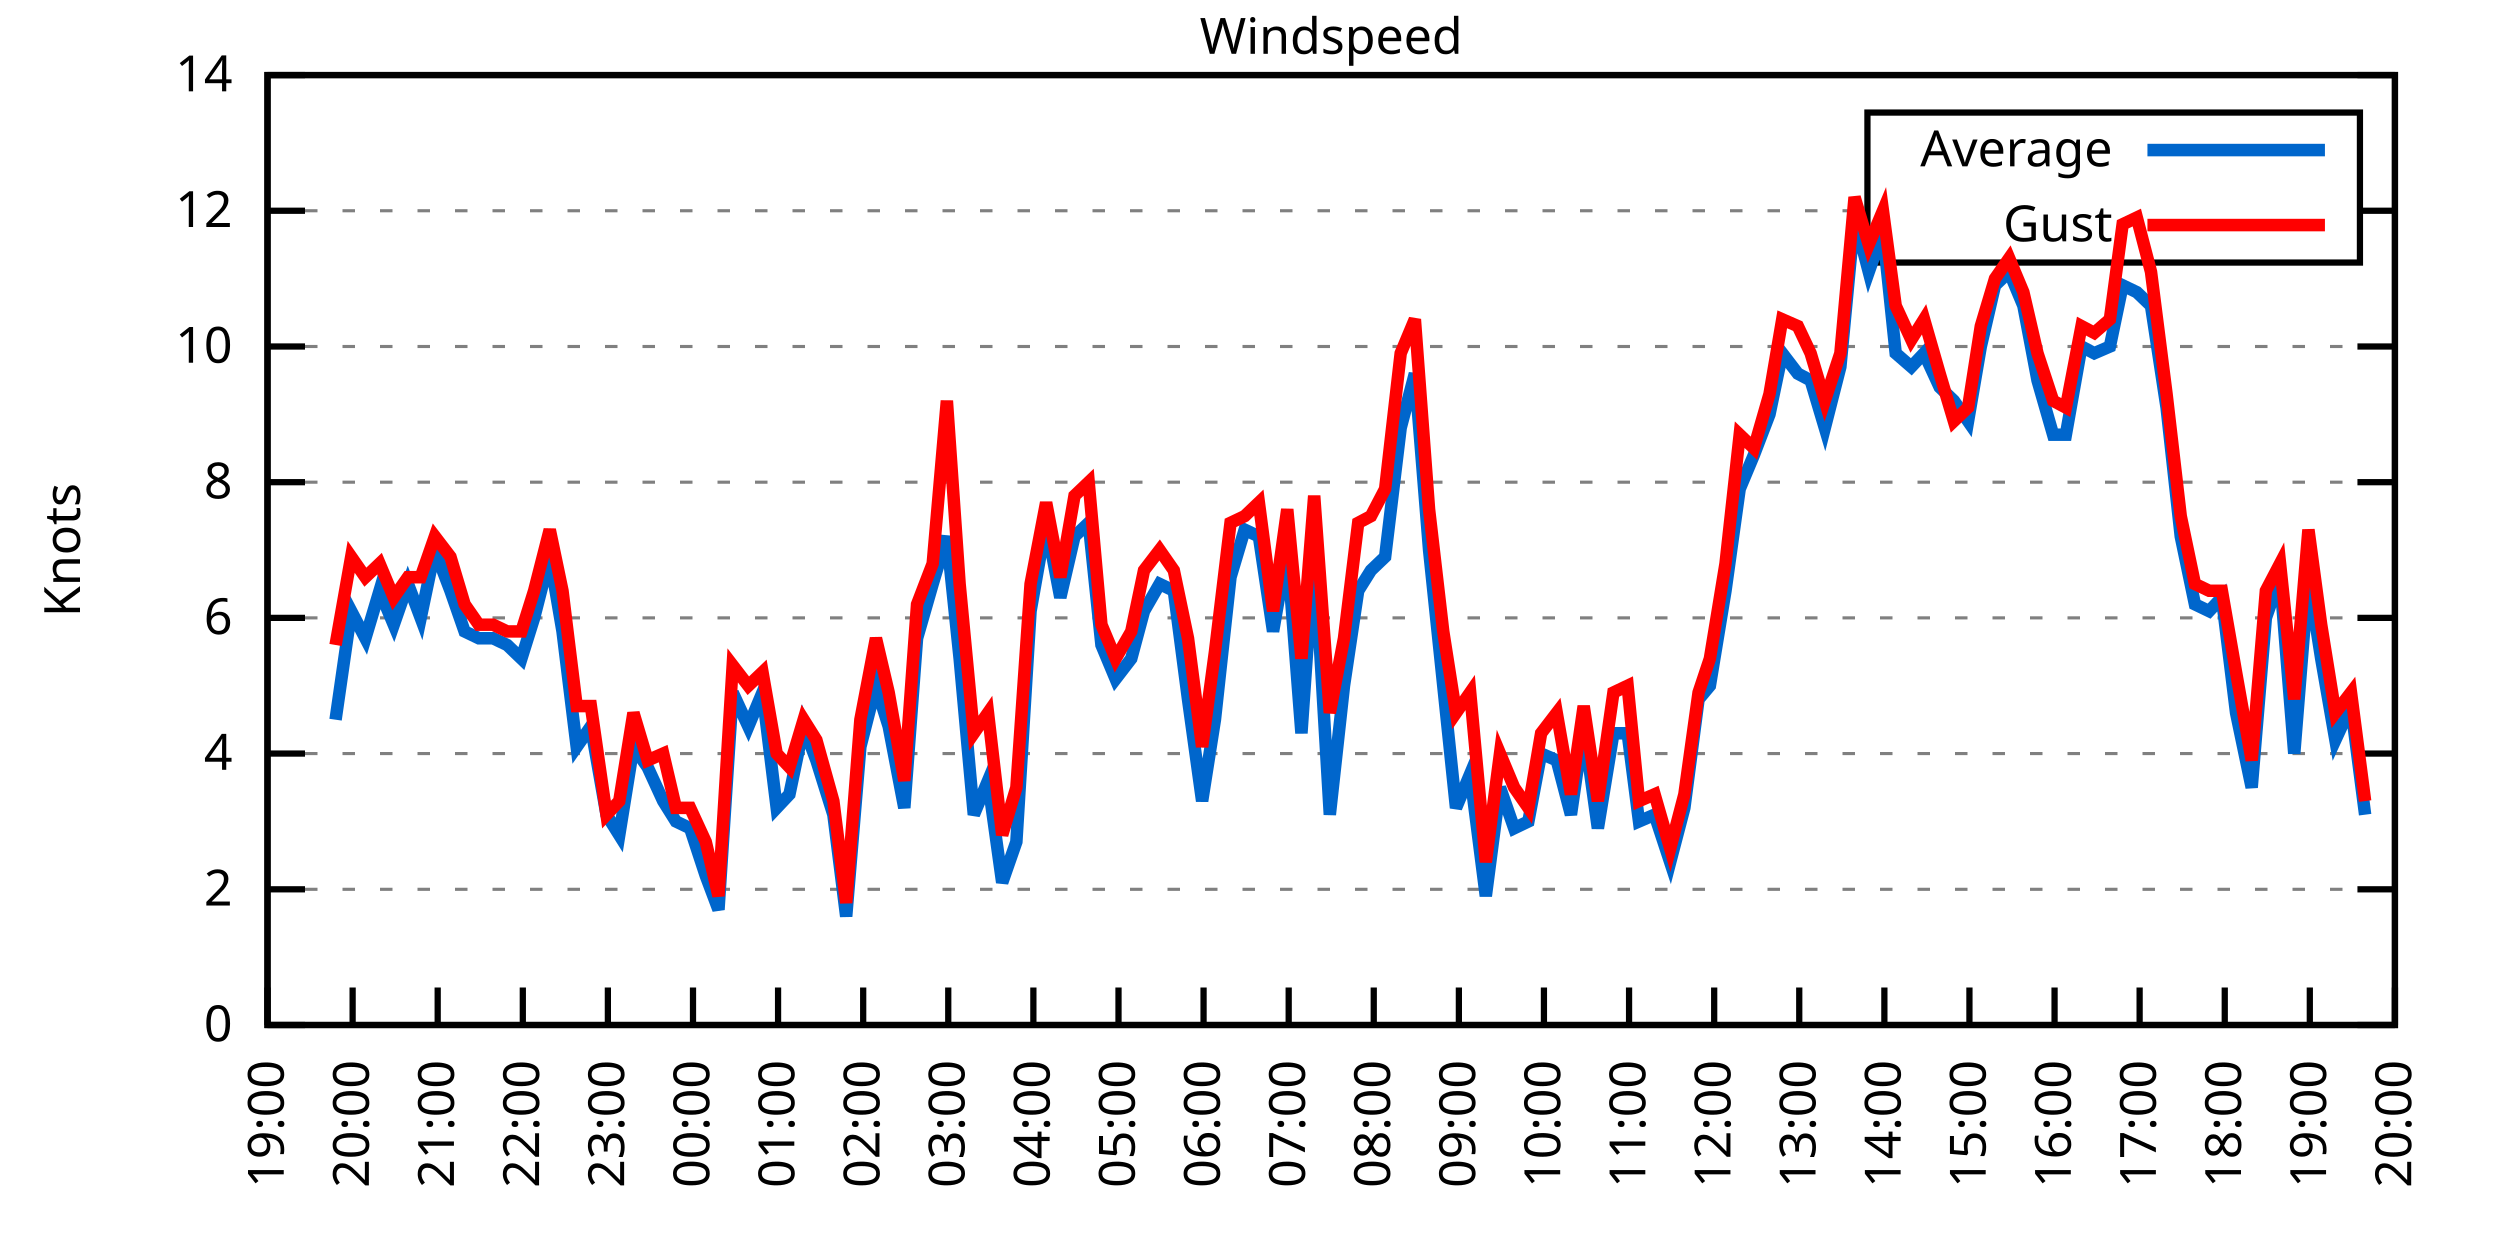
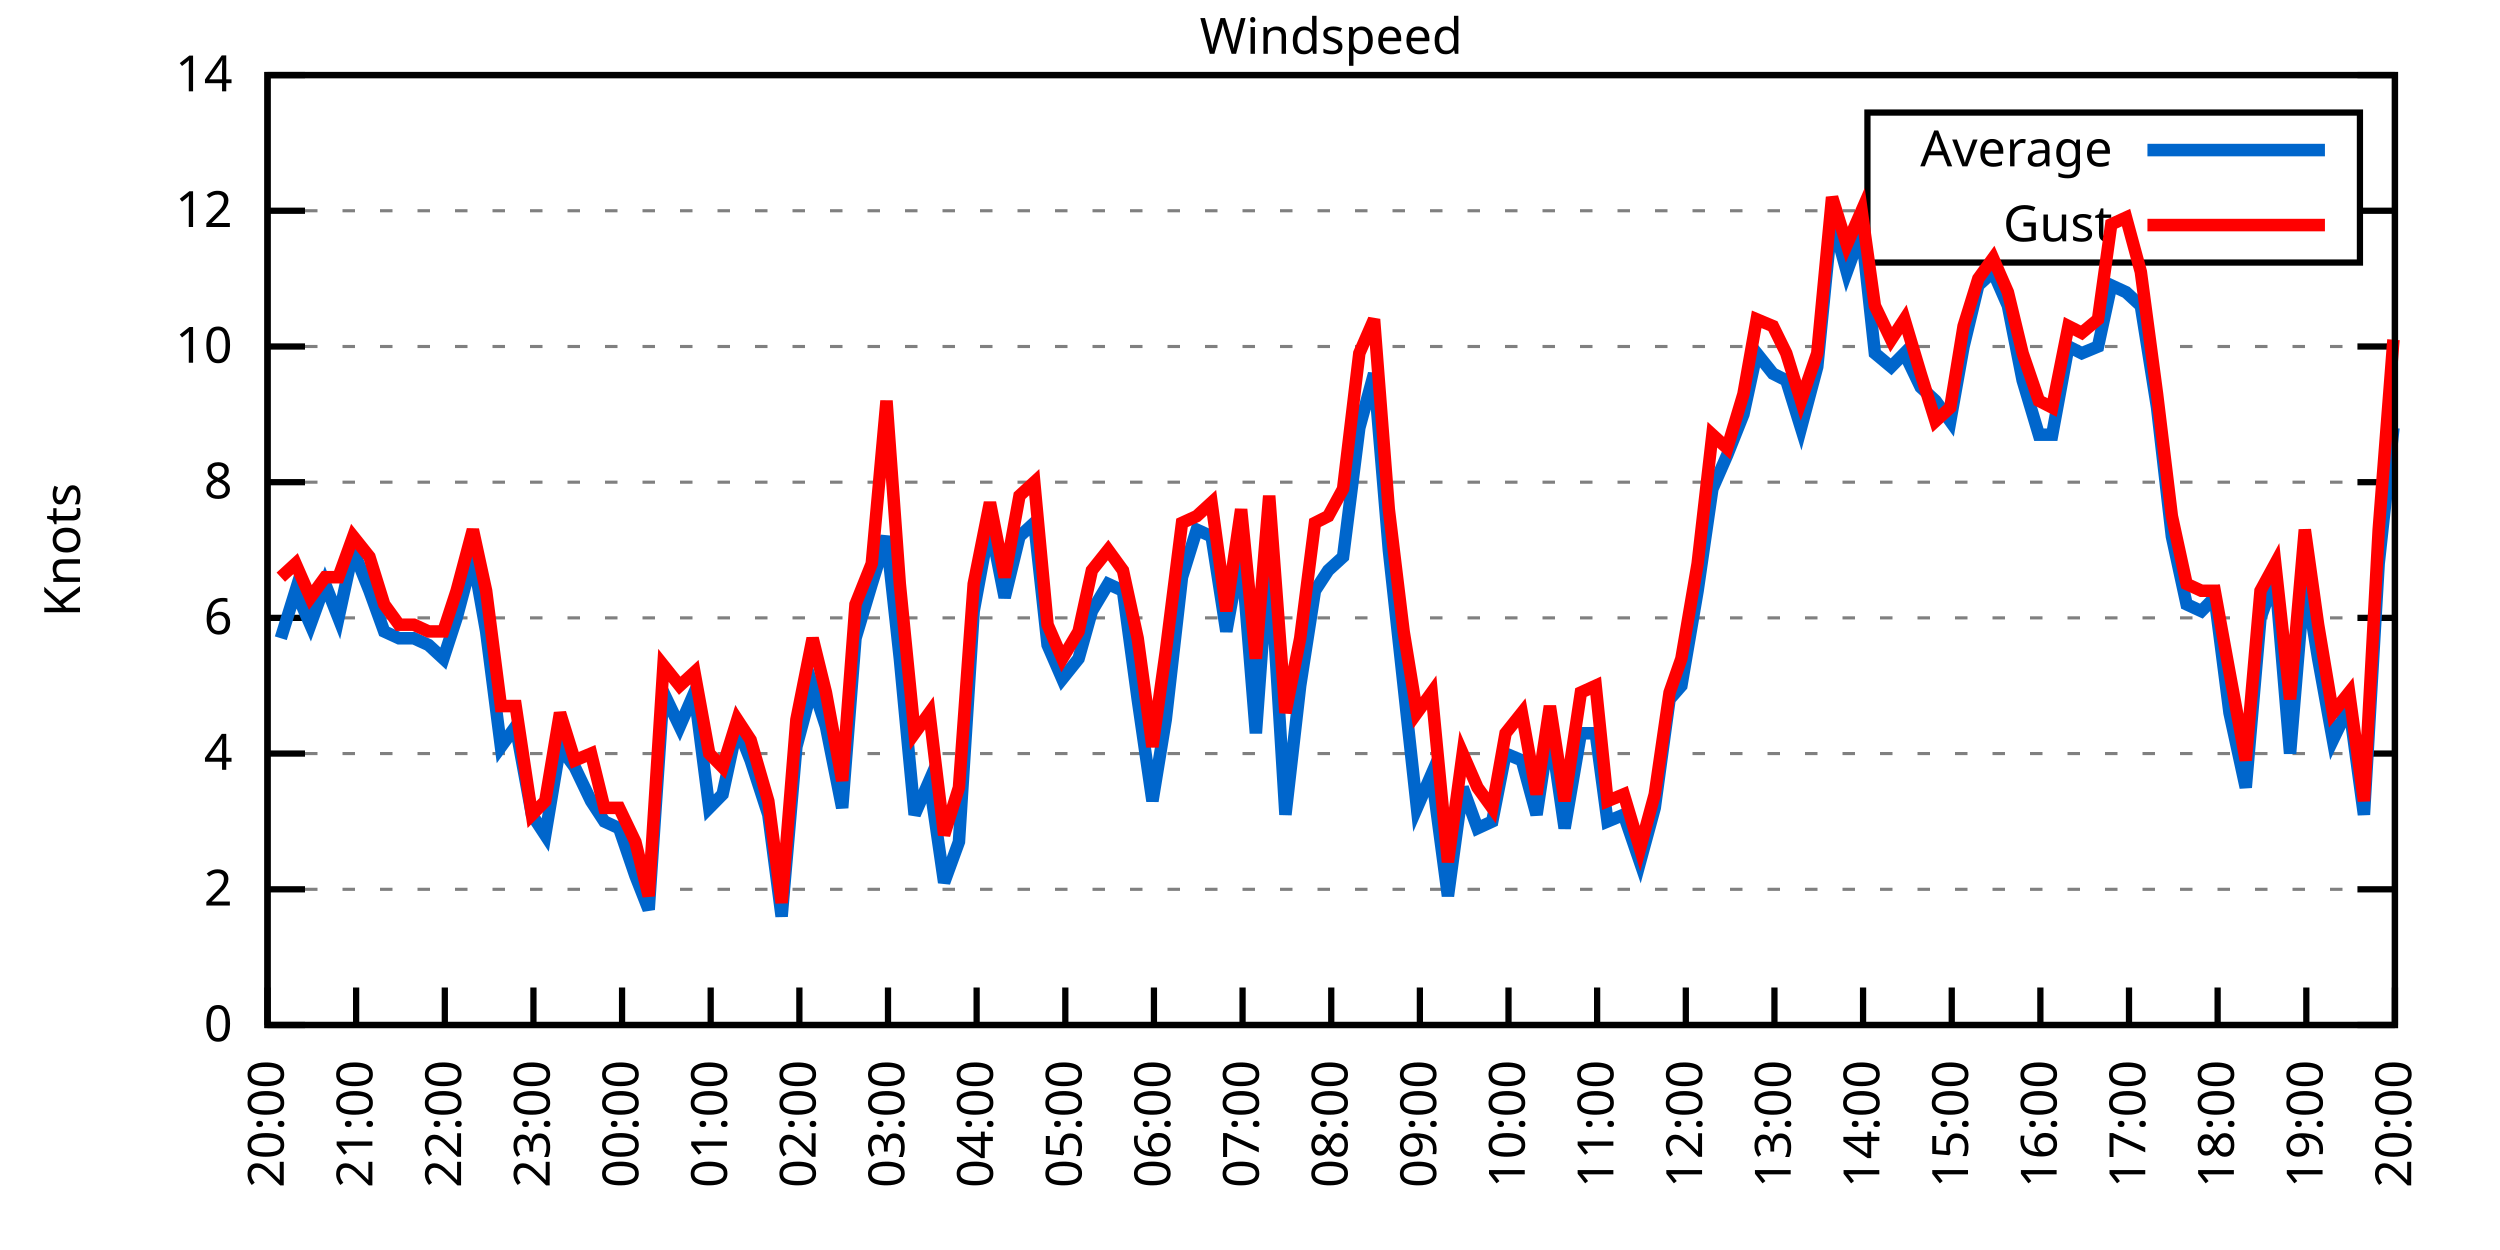
<svg xmlns="http://www.w3.org/2000/svg" xmlns:xlink="http://www.w3.org/1999/xlink" width="400" height="200" viewBox="0 0 400 200">
  <g id="gnuplot_canvas">
    <rect x="0" y="0" width="400" height="200" fill="none" />
    <defs>
      <circle id="gpDot" r="0.5" stroke-width="0.5" stroke="currentColor" />
      <path id="gpPt0" stroke-width="0.333" stroke="currentColor" d="M-1,0 h2 M0,-1 v2" />
      <path id="gpPt1" stroke-width="0.333" stroke="currentColor" d="M-1,-1 L1,1 M1,-1 L-1,1" />
      <path id="gpPt2" stroke-width="0.333" stroke="currentColor" d="M-1,0 L1,0 M0,-1 L0,1 M-1,-1 L1,1 M-1,1 L1,-1" />
      <rect id="gpPt3" stroke-width="0.333" stroke="currentColor" x="-1" y="-1" width="2" height="2" />
      <rect id="gpPt4" stroke-width="0.333" stroke="currentColor" fill="currentColor" x="-1" y="-1" width="2" height="2" />
      <circle id="gpPt5" stroke-width="0.333" stroke="currentColor" cx="0" cy="0" r="1" />
      <use xlink:href="#gpPt5" id="gpPt6" fill="currentColor" stroke="none" />
      <path id="gpPt7" stroke-width="0.333" stroke="currentColor" d="M0,-1.33 L-1.33,0.67 L1.33,0.67 z" />
      <use xlink:href="#gpPt7" id="gpPt8" fill="currentColor" stroke="none" />
      <use xlink:href="#gpPt7" id="gpPt9" stroke="currentColor" transform="rotate(180)" />
      <use xlink:href="#gpPt9" id="gpPt10" fill="currentColor" stroke="none" />
      <use xlink:href="#gpPt3" id="gpPt11" stroke="currentColor" transform="rotate(45)" />
      <use xlink:href="#gpPt11" id="gpPt12" fill="currentColor" stroke="none" />
      <path id="gpPt13" stroke-width="0.333" stroke="currentColor" d="M0,1.330 L1.265,0.411 L0.782,-1.067 L-0.782,-1.076 L-1.265,0.411 z" />
      <use xlink:href="#gpPt13" id="gpPt14" fill="currentColor" stroke="none" />
      <filter id="textbox" filterUnits="objectBoundingBox" x="0" y="0" height="1" width="1">
        <feFlood flood-color="white" flood-opacity="1" result="bgnd" />
        <feComposite in="SourceGraphic" in2="bgnd" operator="atop" />
      </filter>
      <filter id="greybox" filterUnits="objectBoundingBox" x="0" y="0" height="1" width="1">
        <feFlood flood-color="lightgrey" flood-opacity="1" result="grey" />
        <feComposite in="SourceGraphic" in2="grey" operator="atop" />
      </filter>
    </defs>
    <g fill="none" color="white" stroke="currentColor" stroke-width="1.00" stroke-linecap="butt" stroke-linejoin="miter">
</g>
    <g fill="none" color="black" stroke="currentColor" stroke-width="1.00" stroke-linecap="butt" stroke-linejoin="miter">
      <g stroke="none" shape-rendering="crispEdges">
        <polygon fill="rgb(255, 255, 255)" points="42.80,164.00 383.18,164.00 383.18,12.02 42.80,12.02 " />
      </g>
    </g>
    <g fill="none" color="black" stroke="currentColor" stroke-width="1.00" stroke-linecap="butt" stroke-linejoin="miter">
</g>
    <g fill="none" color="black" stroke="black" stroke-width="0.50" stroke-linecap="butt" stroke-linejoin="miter">
</g>
    <g fill="none" color="gray" stroke="currentColor" stroke-width="0.50" stroke-linecap="butt" stroke-linejoin="miter">
      <path stroke="gray" stroke-dasharray="2,4" class="gridline" d="M42.80,164.00 L383.19,164.00  " />
    </g>
    <g fill="none" color="gray" stroke="gray" stroke-width="1.00" stroke-linecap="butt" stroke-linejoin="miter">
</g>
    <g fill="none" color="black" stroke="currentColor" stroke-width="1.00" stroke-linecap="butt" stroke-linejoin="miter">
      <path stroke="black" d="M42.80,164.00 L48.80,164.00 M383.19,164.00 L377.19,164.00  " />
      <g transform="translate(37.20,166.60)" stroke="none" fill="black" font-family="Sans" font-size="8.00" text-anchor="end">
        <text>
          <tspan font-family="Sans"> 0</tspan>
        </text>
      </g>
    </g>
    <g fill="none" color="black" stroke="currentColor" stroke-width="1.00" stroke-linecap="butt" stroke-linejoin="miter">
</g>
    <g fill="none" color="black" stroke="black" stroke-width="0.50" stroke-linecap="butt" stroke-linejoin="miter">
</g>
    <g fill="none" color="gray" stroke="currentColor" stroke-width="0.50" stroke-linecap="butt" stroke-linejoin="miter">
      <path stroke="gray" stroke-dasharray="2,4" class="gridline" d="M42.80,142.29 L383.19,142.29  " />
    </g>
    <g fill="none" color="gray" stroke="gray" stroke-width="1.00" stroke-linecap="butt" stroke-linejoin="miter">
</g>
    <g fill="none" color="black" stroke="currentColor" stroke-width="1.00" stroke-linecap="butt" stroke-linejoin="miter">
      <path stroke="black" d="M42.80,142.29 L48.80,142.29 M383.19,142.29 L377.19,142.29  " />
      <g transform="translate(37.20,144.89)" stroke="none" fill="black" font-family="Sans" font-size="8.00" text-anchor="end">
        <text>
          <tspan font-family="Sans"> 2</tspan>
        </text>
      </g>
    </g>
    <g fill="none" color="black" stroke="currentColor" stroke-width="1.00" stroke-linecap="butt" stroke-linejoin="miter">
</g>
    <g fill="none" color="black" stroke="black" stroke-width="0.50" stroke-linecap="butt" stroke-linejoin="miter">
</g>
    <g fill="none" color="gray" stroke="currentColor" stroke-width="0.50" stroke-linecap="butt" stroke-linejoin="miter">
      <path stroke="gray" stroke-dasharray="2,4" class="gridline" d="M42.80,120.57 L383.19,120.57  " />
    </g>
    <g fill="none" color="gray" stroke="gray" stroke-width="1.00" stroke-linecap="butt" stroke-linejoin="miter">
</g>
    <g fill="none" color="black" stroke="currentColor" stroke-width="1.00" stroke-linecap="butt" stroke-linejoin="miter">
      <path stroke="black" d="M42.80,120.57 L48.80,120.57 M383.19,120.57 L377.19,120.57  " />
      <g transform="translate(37.20,123.17)" stroke="none" fill="black" font-family="Sans" font-size="8.00" text-anchor="end">
        <text>
          <tspan font-family="Sans"> 4</tspan>
        </text>
      </g>
    </g>
    <g fill="none" color="black" stroke="currentColor" stroke-width="1.00" stroke-linecap="butt" stroke-linejoin="miter">
</g>
    <g fill="none" color="black" stroke="black" stroke-width="0.50" stroke-linecap="butt" stroke-linejoin="miter">
</g>
    <g fill="none" color="gray" stroke="currentColor" stroke-width="0.50" stroke-linecap="butt" stroke-linejoin="miter">
      <path stroke="gray" stroke-dasharray="2,4" class="gridline" d="M42.80,98.86 L383.19,98.86  " />
    </g>
    <g fill="none" color="gray" stroke="gray" stroke-width="1.00" stroke-linecap="butt" stroke-linejoin="miter">
</g>
    <g fill="none" color="black" stroke="currentColor" stroke-width="1.00" stroke-linecap="butt" stroke-linejoin="miter">
      <path stroke="black" d="M42.80,98.86 L48.80,98.86 M383.19,98.86 L377.19,98.86  " />
      <g transform="translate(37.20,101.46)" stroke="none" fill="black" font-family="Sans" font-size="8.00" text-anchor="end">
        <text>
          <tspan font-family="Sans"> 6</tspan>
        </text>
      </g>
    </g>
    <g fill="none" color="black" stroke="currentColor" stroke-width="1.00" stroke-linecap="butt" stroke-linejoin="miter">
</g>
    <g fill="none" color="black" stroke="black" stroke-width="0.50" stroke-linecap="butt" stroke-linejoin="miter">
</g>
    <g fill="none" color="gray" stroke="currentColor" stroke-width="0.50" stroke-linecap="butt" stroke-linejoin="miter">
      <path stroke="gray" stroke-dasharray="2,4" class="gridline" d="M42.80,77.15 L383.19,77.15  " />
    </g>
    <g fill="none" color="gray" stroke="gray" stroke-width="1.00" stroke-linecap="butt" stroke-linejoin="miter">
</g>
    <g fill="none" color="black" stroke="currentColor" stroke-width="1.00" stroke-linecap="butt" stroke-linejoin="miter">
      <path stroke="black" d="M42.80,77.15 L48.80,77.15 M383.19,77.15 L377.19,77.15  " />
      <g transform="translate(37.20,79.75)" stroke="none" fill="black" font-family="Sans" font-size="8.00" text-anchor="end">
        <text>
          <tspan font-family="Sans"> 8</tspan>
        </text>
      </g>
    </g>
    <g fill="none" color="black" stroke="currentColor" stroke-width="1.00" stroke-linecap="butt" stroke-linejoin="miter">
</g>
    <g fill="none" color="black" stroke="black" stroke-width="0.50" stroke-linecap="butt" stroke-linejoin="miter">
</g>
    <g fill="none" color="gray" stroke="currentColor" stroke-width="0.50" stroke-linecap="butt" stroke-linejoin="miter">
      <path stroke="gray" stroke-dasharray="2,4" class="gridline" d="M42.80,55.44 L383.19,55.44  " />
    </g>
    <g fill="none" color="gray" stroke="gray" stroke-width="1.00" stroke-linecap="butt" stroke-linejoin="miter">
</g>
    <g fill="none" color="black" stroke="currentColor" stroke-width="1.00" stroke-linecap="butt" stroke-linejoin="miter">
      <path stroke="black" d="M42.80,55.44 L48.80,55.44 M383.19,55.44 L377.19,55.44  " />
      <g transform="translate(37.20,58.04)" stroke="none" fill="black" font-family="Sans" font-size="8.00" text-anchor="end">
        <text>
          <tspan font-family="Sans"> 10</tspan>
        </text>
      </g>
    </g>
    <g fill="none" color="black" stroke="currentColor" stroke-width="1.00" stroke-linecap="butt" stroke-linejoin="miter">
</g>
    <g fill="none" color="black" stroke="black" stroke-width="0.50" stroke-linecap="butt" stroke-linejoin="miter">
</g>
    <g fill="none" color="gray" stroke="currentColor" stroke-width="0.50" stroke-linecap="butt" stroke-linejoin="miter">
      <path stroke="gray" stroke-dasharray="2,4" class="gridline" d="M42.80,33.72 L298.79,33.72 M377.59,33.72 L383.19,33.72  " />
    </g>
    <g fill="none" color="gray" stroke="gray" stroke-width="1.00" stroke-linecap="butt" stroke-linejoin="miter">
</g>
    <g fill="none" color="black" stroke="currentColor" stroke-width="1.00" stroke-linecap="butt" stroke-linejoin="miter">
      <path stroke="black" d="M42.80,33.72 L48.80,33.72 M383.19,33.72 L377.19,33.72  " />
      <g transform="translate(37.20,36.32)" stroke="none" fill="black" font-family="Sans" font-size="8.00" text-anchor="end">
        <text>
          <tspan font-family="Sans"> 12</tspan>
        </text>
      </g>
    </g>
    <g fill="none" color="black" stroke="currentColor" stroke-width="1.00" stroke-linecap="butt" stroke-linejoin="miter">
</g>
    <g fill="none" color="black" stroke="black" stroke-width="0.50" stroke-linecap="butt" stroke-linejoin="miter">
</g>
    <g fill="none" color="gray" stroke="currentColor" stroke-width="0.50" stroke-linecap="butt" stroke-linejoin="miter">
      <path stroke="gray" stroke-dasharray="2,4" class="gridline" d="M42.80,12.01 L383.19,12.01  " />
    </g>
    <g fill="none" color="gray" stroke="gray" stroke-width="1.00" stroke-linecap="butt" stroke-linejoin="miter">
</g>
    <g fill="none" color="black" stroke="currentColor" stroke-width="1.00" stroke-linecap="butt" stroke-linejoin="miter">
      <path stroke="black" d="M42.80,12.01 L48.80,12.01 M383.19,12.01 L377.19,12.01  " />
      <g transform="translate(37.20,14.61)" stroke="none" fill="black" font-family="Sans" font-size="8.00" text-anchor="end">
        <text>
          <tspan font-family="Sans"> 14</tspan>
        </text>
      </g>
    </g>
    <g fill="none" color="black" stroke="currentColor" stroke-width="1.00" stroke-linecap="butt" stroke-linejoin="miter">
      <path stroke="black" d="M42.80,164.00 L42.80,158.00  " />
      <g transform="translate(45.40,169.60) rotate(270.00)" stroke="none" fill="black" font-family="Sans" font-size="8.00" text-anchor="end">
        <text>
-           <tspan font-family="Sans">19:00</tspan>
-         </text>
-       </g>
-     </g>
-     <g fill="none" color="black" stroke="currentColor" stroke-width="1.00" stroke-linecap="butt" stroke-linejoin="miter">
-       <path stroke="black" d="M56.42,164.00 L56.42,158.00  " />
-       <g transform="translate(59.02,169.60) rotate(270.00)" stroke="none" fill="black" font-family="Sans" font-size="8.00" text-anchor="end">
-         <text>
          <tspan font-family="Sans">20:00</tspan>
        </text>
      </g>
    </g>
    <g fill="none" color="black" stroke="currentColor" stroke-width="1.00" stroke-linecap="butt" stroke-linejoin="miter">
-       <path stroke="black" d="M70.03,164.00 L70.03,158.00  " />
-       <g transform="translate(72.63,169.60) rotate(270.00)" stroke="none" fill="black" font-family="Sans" font-size="8.00" text-anchor="end">
+       <path stroke="black" d="M56.98,164.00 L56.98,158.00  " />
+       <g transform="translate(59.58,169.60) rotate(270.00)" stroke="none" fill="black" font-family="Sans" font-size="8.00" text-anchor="end">
        <text>
          <tspan font-family="Sans">21:00</tspan>
        </text>
      </g>
    </g>
    <g fill="none" color="black" stroke="currentColor" stroke-width="1.00" stroke-linecap="butt" stroke-linejoin="miter">
-       <path stroke="black" d="M83.65,164.00 L83.65,158.00  " />
-       <g transform="translate(86.25,169.60) rotate(270.00)" stroke="none" fill="black" font-family="Sans" font-size="8.00" text-anchor="end">
+       <path stroke="black" d="M71.17,164.00 L71.17,158.00  " />
+       <g transform="translate(73.77,169.60) rotate(270.00)" stroke="none" fill="black" font-family="Sans" font-size="8.00" text-anchor="end">
        <text>
          <tspan font-family="Sans">22:00</tspan>
        </text>
      </g>
    </g>
    <g fill="none" color="black" stroke="currentColor" stroke-width="1.00" stroke-linecap="butt" stroke-linejoin="miter">
-       <path stroke="black" d="M97.26,164.00 L97.26,158.00  " />
-       <g transform="translate(99.86,169.60) rotate(270.00)" stroke="none" fill="black" font-family="Sans" font-size="8.00" text-anchor="end">
+       <path stroke="black" d="M85.35,164.00 L85.35,158.00  " />
+       <g transform="translate(87.95,169.60) rotate(270.00)" stroke="none" fill="black" font-family="Sans" font-size="8.00" text-anchor="end">
        <text>
          <tspan font-family="Sans">23:00</tspan>
        </text>
      </g>
    </g>
    <g fill="none" color="black" stroke="currentColor" stroke-width="1.00" stroke-linecap="butt" stroke-linejoin="miter">
-       <path stroke="black" d="M110.88,164.00 L110.88,158.00  " />
-       <g transform="translate(113.48,169.60) rotate(270.00)" stroke="none" fill="black" font-family="Sans" font-size="8.00" text-anchor="end">
+       <path stroke="black" d="M99.53,164.00 L99.53,158.00  " />
+       <g transform="translate(102.13,169.60) rotate(270.00)" stroke="none" fill="black" font-family="Sans" font-size="8.00" text-anchor="end">
        <text>
          <tspan font-family="Sans">00:00</tspan>
        </text>
      </g>
    </g>
    <g fill="none" color="black" stroke="currentColor" stroke-width="1.00" stroke-linecap="butt" stroke-linejoin="miter">
-       <path stroke="black" d="M124.49,164.00 L124.49,158.00  " />
-       <g transform="translate(127.09,169.60) rotate(270.00)" stroke="none" fill="black" font-family="Sans" font-size="8.00" text-anchor="end">
+       <path stroke="black" d="M113.71,164.00 L113.71,158.00  " />
+       <g transform="translate(116.31,169.60) rotate(270.00)" stroke="none" fill="black" font-family="Sans" font-size="8.00" text-anchor="end">
        <text>
          <tspan font-family="Sans">01:00</tspan>
        </text>
      </g>
    </g>
    <g fill="none" color="black" stroke="currentColor" stroke-width="1.00" stroke-linecap="butt" stroke-linejoin="miter">
-       <path stroke="black" d="M138.11,164.00 L138.11,158.00  " />
-       <g transform="translate(140.71,169.60) rotate(270.00)" stroke="none" fill="black" font-family="Sans" font-size="8.00" text-anchor="end">
+       <path stroke="black" d="M127.90,164.00 L127.90,158.00  " />
+       <g transform="translate(130.50,169.60) rotate(270.00)" stroke="none" fill="black" font-family="Sans" font-size="8.00" text-anchor="end">
        <text>
          <tspan font-family="Sans">02:00</tspan>
        </text>
      </g>
    </g>
    <g fill="none" color="black" stroke="currentColor" stroke-width="1.00" stroke-linecap="butt" stroke-linejoin="miter">
-       <path stroke="black" d="M151.72,164.00 L151.72,158.00  " />
-       <g transform="translate(154.32,169.60) rotate(270.00)" stroke="none" fill="black" font-family="Sans" font-size="8.00" text-anchor="end">
+       <path stroke="black" d="M142.08,164.00 L142.08,158.00  " />
+       <g transform="translate(144.68,169.60) rotate(270.00)" stroke="none" fill="black" font-family="Sans" font-size="8.00" text-anchor="end">
        <text>
          <tspan font-family="Sans">03:00</tspan>
        </text>
      </g>
    </g>
    <g fill="none" color="black" stroke="currentColor" stroke-width="1.00" stroke-linecap="butt" stroke-linejoin="miter">
-       <path stroke="black" d="M165.34,164.00 L165.34,158.00  " />
-       <g transform="translate(167.94,169.60) rotate(270.00)" stroke="none" fill="black" font-family="Sans" font-size="8.00" text-anchor="end">
+       <path stroke="black" d="M156.26,164.00 L156.26,158.00  " />
+       <g transform="translate(158.86,169.60) rotate(270.00)" stroke="none" fill="black" font-family="Sans" font-size="8.00" text-anchor="end">
        <text>
          <tspan font-family="Sans">04:00</tspan>
        </text>
      </g>
    </g>
    <g fill="none" color="black" stroke="currentColor" stroke-width="1.00" stroke-linecap="butt" stroke-linejoin="miter">
-       <path stroke="black" d="M178.96,164.00 L178.96,158.00  " />
-       <g transform="translate(181.56,169.60) rotate(270.00)" stroke="none" fill="black" font-family="Sans" font-size="8.00" text-anchor="end">
+       <path stroke="black" d="M170.45,164.00 L170.45,158.00  " />
+       <g transform="translate(173.05,169.60) rotate(270.00)" stroke="none" fill="black" font-family="Sans" font-size="8.00" text-anchor="end">
        <text>
          <tspan font-family="Sans">05:00</tspan>
        </text>
      </g>
    </g>
    <g fill="none" color="black" stroke="currentColor" stroke-width="1.00" stroke-linecap="butt" stroke-linejoin="miter">
-       <path stroke="black" d="M192.57,164.00 L192.57,158.00  " />
-       <g transform="translate(195.17,169.60) rotate(270.00)" stroke="none" fill="black" font-family="Sans" font-size="8.00" text-anchor="end">
+       <path stroke="black" d="M184.63,164.00 L184.63,158.00  " />
+       <g transform="translate(187.23,169.60) rotate(270.00)" stroke="none" fill="black" font-family="Sans" font-size="8.00" text-anchor="end">
        <text>
          <tspan font-family="Sans">06:00</tspan>
        </text>
      </g>
    </g>
    <g fill="none" color="black" stroke="currentColor" stroke-width="1.00" stroke-linecap="butt" stroke-linejoin="miter">
-       <path stroke="black" d="M206.19,164.00 L206.19,158.00  " />
-       <g transform="translate(208.79,169.60) rotate(270.00)" stroke="none" fill="black" font-family="Sans" font-size="8.00" text-anchor="end">
+       <path stroke="black" d="M198.81,164.00 L198.81,158.00  " />
+       <g transform="translate(201.41,169.60) rotate(270.00)" stroke="none" fill="black" font-family="Sans" font-size="8.00" text-anchor="end">
        <text>
          <tspan font-family="Sans">07:00</tspan>
        </text>
      </g>
    </g>
    <g fill="none" color="black" stroke="currentColor" stroke-width="1.00" stroke-linecap="butt" stroke-linejoin="miter">
-       <path stroke="black" d="M219.80,164.00 L219.80,158.00  " />
-       <g transform="translate(222.40,169.60) rotate(270.00)" stroke="none" fill="black" font-family="Sans" font-size="8.00" text-anchor="end">
+       <path stroke="black" d="M213.00,164.00 L213.00,158.00  " />
+       <g transform="translate(215.60,169.60) rotate(270.00)" stroke="none" fill="black" font-family="Sans" font-size="8.00" text-anchor="end">
        <text>
          <tspan font-family="Sans">08:00</tspan>
        </text>
      </g>
    </g>
    <g fill="none" color="black" stroke="currentColor" stroke-width="1.00" stroke-linecap="butt" stroke-linejoin="miter">
-       <path stroke="black" d="M233.42,164.00 L233.42,158.00  " />
-       <g transform="translate(236.02,169.60) rotate(270.00)" stroke="none" fill="black" font-family="Sans" font-size="8.00" text-anchor="end">
+       <path stroke="black" d="M227.18,164.00 L227.18,158.00  " />
+       <g transform="translate(229.78,169.60) rotate(270.00)" stroke="none" fill="black" font-family="Sans" font-size="8.00" text-anchor="end">
        <text>
          <tspan font-family="Sans">09:00</tspan>
        </text>
      </g>
    </g>
    <g fill="none" color="black" stroke="currentColor" stroke-width="1.00" stroke-linecap="butt" stroke-linejoin="miter">
-       <path stroke="black" d="M247.03,164.00 L247.03,158.00  " />
-       <g transform="translate(249.63,169.60) rotate(270.00)" stroke="none" fill="black" font-family="Sans" font-size="8.00" text-anchor="end">
+       <path stroke="black" d="M241.36,164.00 L241.36,158.00  " />
+       <g transform="translate(243.96,169.60) rotate(270.00)" stroke="none" fill="black" font-family="Sans" font-size="8.00" text-anchor="end">
        <text>
          <tspan font-family="Sans">10:00</tspan>
        </text>
      </g>
    </g>
    <g fill="none" color="black" stroke="currentColor" stroke-width="1.00" stroke-linecap="butt" stroke-linejoin="miter">
-       <path stroke="black" d="M260.65,164.00 L260.65,158.00  " />
-       <g transform="translate(263.25,169.60) rotate(270.00)" stroke="none" fill="black" font-family="Sans" font-size="8.00" text-anchor="end">
+       <path stroke="black" d="M255.54,164.00 L255.54,158.00  " />
+       <g transform="translate(258.14,169.60) rotate(270.00)" stroke="none" fill="black" font-family="Sans" font-size="8.00" text-anchor="end">
        <text>
          <tspan font-family="Sans">11:00</tspan>
        </text>
      </g>
    </g>
    <g fill="none" color="black" stroke="currentColor" stroke-width="1.00" stroke-linecap="butt" stroke-linejoin="miter">
-       <path stroke="black" d="M274.27,164.00 L274.27,158.00  " />
-       <g transform="translate(276.87,169.60) rotate(270.00)" stroke="none" fill="black" font-family="Sans" font-size="8.00" text-anchor="end">
+       <path stroke="black" d="M269.73,164.00 L269.73,158.00  " />
+       <g transform="translate(272.33,169.60) rotate(270.00)" stroke="none" fill="black" font-family="Sans" font-size="8.00" text-anchor="end">
        <text>
          <tspan font-family="Sans">12:00</tspan>
        </text>
      </g>
    </g>
    <g fill="none" color="black" stroke="currentColor" stroke-width="1.00" stroke-linecap="butt" stroke-linejoin="miter">
-       <path stroke="black" d="M287.88,164.00 L287.88,158.00  " />
-       <g transform="translate(290.48,169.60) rotate(270.00)" stroke="none" fill="black" font-family="Sans" font-size="8.00" text-anchor="end">
+       <path stroke="black" d="M283.91,164.00 L283.91,158.00  " />
+       <g transform="translate(286.51,169.60) rotate(270.00)" stroke="none" fill="black" font-family="Sans" font-size="8.00" text-anchor="end">
        <text>
          <tspan font-family="Sans">13:00</tspan>
        </text>
      </g>
    </g>
    <g fill="none" color="black" stroke="currentColor" stroke-width="1.00" stroke-linecap="butt" stroke-linejoin="miter">
-       <path stroke="black" d="M301.50,164.00 L301.50,158.00  " />
-       <g transform="translate(304.10,169.60) rotate(270.00)" stroke="none" fill="black" font-family="Sans" font-size="8.00" text-anchor="end">
+       <path stroke="black" d="M298.09,164.00 L298.09,158.00  " />
+       <g transform="translate(300.69,169.60) rotate(270.00)" stroke="none" fill="black" font-family="Sans" font-size="8.00" text-anchor="end">
        <text>
          <tspan font-family="Sans">14:00</tspan>
        </text>
      </g>
    </g>
    <g fill="none" color="black" stroke="currentColor" stroke-width="1.00" stroke-linecap="butt" stroke-linejoin="miter">
-       <path stroke="black" d="M315.11,164.00 L315.11,158.00  " />
-       <g transform="translate(317.71,169.60) rotate(270.00)" stroke="none" fill="black" font-family="Sans" font-size="8.00" text-anchor="end">
+       <path stroke="black" d="M312.28,164.00 L312.28,158.00  " />
+       <g transform="translate(314.88,169.60) rotate(270.00)" stroke="none" fill="black" font-family="Sans" font-size="8.00" text-anchor="end">
        <text>
          <tspan font-family="Sans">15:00</tspan>
        </text>
      </g>
    </g>
    <g fill="none" color="black" stroke="currentColor" stroke-width="1.00" stroke-linecap="butt" stroke-linejoin="miter">
-       <path stroke="black" d="M328.73,164.00 L328.73,158.00  " />
-       <g transform="translate(331.33,169.60) rotate(270.00)" stroke="none" fill="black" font-family="Sans" font-size="8.00" text-anchor="end">
+       <path stroke="black" d="M326.46,164.00 L326.46,158.00  " />
+       <g transform="translate(329.06,169.60) rotate(270.00)" stroke="none" fill="black" font-family="Sans" font-size="8.00" text-anchor="end">
        <text>
          <tspan font-family="Sans">16:00</tspan>
        </text>
      </g>
    </g>
    <g fill="none" color="black" stroke="currentColor" stroke-width="1.00" stroke-linecap="butt" stroke-linejoin="miter">
-       <path stroke="black" d="M342.34,164.00 L342.34,158.00  " />
-       <g transform="translate(344.94,169.60) rotate(270.00)" stroke="none" fill="black" font-family="Sans" font-size="8.00" text-anchor="end">
+       <path stroke="black" d="M340.64,164.00 L340.64,158.00  " />
+       <g transform="translate(343.24,169.60) rotate(270.00)" stroke="none" fill="black" font-family="Sans" font-size="8.00" text-anchor="end">
        <text>
          <tspan font-family="Sans">17:00</tspan>
        </text>
      </g>
    </g>
    <g fill="none" color="black" stroke="currentColor" stroke-width="1.00" stroke-linecap="butt" stroke-linejoin="miter">
-       <path stroke="black" d="M355.96,164.00 L355.96,158.00  " />
-       <g transform="translate(358.56,169.60) rotate(270.00)" stroke="none" fill="black" font-family="Sans" font-size="8.00" text-anchor="end">
+       <path stroke="black" d="M354.82,164.00 L354.82,158.00  " />
+       <g transform="translate(357.42,169.60) rotate(270.00)" stroke="none" fill="black" font-family="Sans" font-size="8.00" text-anchor="end">
        <text>
          <tspan font-family="Sans">18:00</tspan>
        </text>
      </g>
    </g>
    <g fill="none" color="black" stroke="currentColor" stroke-width="1.00" stroke-linecap="butt" stroke-linejoin="miter">
-       <path stroke="black" d="M369.57,164.00 L369.57,158.00  " />
-       <g transform="translate(372.17,169.60) rotate(270.00)" stroke="none" fill="black" font-family="Sans" font-size="8.00" text-anchor="end">
+       <path stroke="black" d="M369.01,164.00 L369.01,158.00  " />
+       <g transform="translate(371.61,169.60) rotate(270.00)" stroke="none" fill="black" font-family="Sans" font-size="8.00" text-anchor="end">
        <text>
          <tspan font-family="Sans">19:00</tspan>
        </text>
      </g>
    </g>
    <g fill="none" color="black" stroke="currentColor" stroke-width="1.00" stroke-linecap="butt" stroke-linejoin="miter">
      <path stroke="black" d="M383.19,164.00 L383.19,158.00  " />
      <g transform="translate(385.79,169.60) rotate(270.00)" stroke="none" fill="black" font-family="Sans" font-size="8.00" text-anchor="end">
        <text>
          <tspan font-family="Sans">20:00</tspan>
        </text>
      </g>
    </g>
    <g fill="none" color="black" stroke="currentColor" stroke-width="1.00" stroke-linecap="butt" stroke-linejoin="miter">
</g>
    <g fill="none" color="black" stroke="currentColor" stroke-width="1.00" stroke-linecap="butt" stroke-linejoin="miter">
      <path stroke="black" d="M42.80,12.01 L42.80,164.00 L383.19,164.00 L383.19,12.01 L42.80,12.01 Z  " />
    </g>
    <g fill="none" color="black" stroke="currentColor" stroke-width="1.00" stroke-linecap="butt" stroke-linejoin="miter">
</g>
    <g fill="none" color="black" stroke="currentColor" stroke-width="1.00" stroke-linecap="butt" stroke-linejoin="miter">
      <path stroke="black" d="M298.79,42.01 L298.79,18.01 L377.59,18.01 L377.59,42.01 L298.79,42.01 Z  " />
    </g>
    <g id="Windspeed_plot_1">
      <g fill="none" color="white" stroke="black" stroke-width="2.00" stroke-linecap="butt" stroke-linejoin="miter">
</g>
      <g fill="none" color="black" stroke="currentColor" stroke-width="2.00" stroke-linecap="butt" stroke-linejoin="miter">
        <g transform="translate(337.99,26.61)" stroke="none" fill="black" font-family="Sans" font-size="8.00" text-anchor="end">
          <text>
            <tspan font-family="Sans">Average</tspan>
          </text>
        </g>
      </g>
      <g fill="none" color="black" stroke="currentColor" stroke-width="2.00" stroke-linecap="butt" stroke-linejoin="miter">
-         <path stroke="rgb(  0, 102, 204)" d="M343.59,24.01 L371.99,24.01 M53.69,115.15 L56.19,97.78 L58.46,102.12 L60.73,94.52 L63.00,99.95 L65.27,93.43   L67.31,98.86 L69.58,88.00 L72.07,94.52 L74.34,101.03 L76.61,102.12 L78.88,102.12 L81.15,103.20 L83.42,105.38   L85.46,98.86 L87.96,89.09 L90.00,101.03 L92.27,119.49 L94.54,116.23 L97.04,130.35 L99.08,133.60 L101.35,119.49   L103.62,122.75 L106.11,128.17 L108.15,131.43 L110.42,132.52 L112.92,140.12 L114.96,145.54 L117.23,110.80 L119.73,116.23   L122.00,110.80 L124.27,129.26 L126.31,127.09 L128.58,116.23 L130.62,121.66 L133.34,130.35 L135.39,146.63 L137.66,119.49   L140.15,109.72 L142.19,116.23 L144.69,129.26 L146.73,102.12 L149.23,93.43 L151.50,85.83 L153.54,105.38 L155.81,130.35   L158.08,124.92 L160.35,141.20 L162.62,134.69 L164.89,97.78 L167.38,83.66 L169.65,95.60 L171.92,85.83 L174.19,83.66   L176.23,103.20 L178.50,108.63 L181.00,105.38 L183.04,97.78 L185.54,93.43 L187.81,94.52 L190.08,111.89 L192.34,128.17   L194.39,115.15 L196.88,92.35 L199.15,84.75 L201.42,85.83 L203.69,101.03 L205.96,88.00 L208.23,117.32 L210.27,88.00   L212.77,130.35 L215.04,109.72 L217.31,94.52 L219.35,91.26 L221.62,89.09 L224.11,68.46 L226.38,59.78 L228.65,88.00   L230.92,109.72 L232.96,129.26 L235.23,123.83 L237.73,143.37 L240.00,126.00 L242.27,132.52 L244.54,131.43 L246.58,120.57   L249.08,121.66 L251.35,130.35 L253.39,116.23 L255.66,132.52 L258.15,117.32 L260.42,117.32 L262.24,131.43 L264.73,130.35   L267.23,137.94 L269.50,129.26 L271.77,111.89 L273.58,109.72 L276.08,94.52 L278.35,78.23 L280.62,72.81 L283.12,66.29   L285.16,56.52 L287.65,59.78 L289.70,60.86 L291.97,68.46 L294.46,58.69 L296.73,34.81 L299.00,43.49 L301.27,36.98   L303.31,56.52 L305.81,58.69 L307.85,56.52 L310.35,61.95 L312.62,64.12 L314.89,67.38 L316.93,55.44 L319.20,45.66   L321.47,43.49 L323.74,48.92 L326.00,60.86 L328.50,69.55 L330.54,69.55 L333.04,55.44 L335.08,56.52 L337.58,55.44   L339.62,45.66 L341.89,46.75 L344.16,48.92 L346.65,65.21 L348.92,85.83 L351.19,96.69 L353.46,97.78 L355.50,95.60   L357.77,114.06 L360.27,126.00 L362.54,98.86 L364.81,92.35 L367.08,120.57 L369.35,92.35 L371.39,105.38 L373.66,118.40   L376.16,112.97 L378.42,130.35  " />
+         <path stroke="rgb(  0, 102, 204)" d="M343.59,24.01 L371.99,24.01 M44.93,102.12 L47.29,94.52 L49.66,99.95 L52.02,93.43 L54.15,98.86 L56.51,88.00   L59.11,94.52 L61.47,101.03 L63.84,102.12 L66.20,102.12 L68.57,103.20 L70.93,105.38 L73.06,98.86 L75.66,89.09   L77.78,101.03 L80.15,119.49 L82.51,116.23 L85.11,130.35 L87.24,133.60 L89.60,119.49 L91.97,122.75 L94.57,128.17   L96.70,131.43 L99.06,132.52 L101.66,140.12 L103.79,145.54 L106.15,110.80 L108.75,116.23 L111.11,110.80 L113.48,129.26   L115.61,127.09 L117.97,116.23 L120.10,121.66 L122.93,130.35 L125.06,146.63 L127.42,119.49 L130.02,109.72 L132.15,116.23   L134.75,129.26 L136.88,102.12 L139.48,93.43 L141.84,85.83 L143.97,105.38 L146.34,130.35 L148.70,124.92 L151.06,141.20   L153.43,134.69 L155.79,97.78 L158.39,83.66 L160.75,95.60 L163.12,85.83 L165.48,83.66 L167.61,103.20 L169.97,108.63   L172.57,105.38 L174.70,97.78 L177.30,93.43 L179.67,94.52 L182.03,111.89 L184.39,128.17 L186.52,115.15 L189.12,92.35   L191.48,84.75 L193.85,85.83 L196.21,101.03 L198.58,88.00 L200.94,117.32 L203.07,88.00 L205.67,130.35 L208.03,109.72   L210.39,94.52 L212.52,91.26 L214.89,89.09 L217.49,68.46 L219.85,59.78 L222.21,88.00 L224.58,109.72 L226.71,129.26   L229.07,123.83 L231.67,143.37 L234.03,126.00 L236.40,132.52 L238.76,131.43 L240.89,120.57 L243.49,121.66 L245.85,130.35   L247.98,116.23 L250.34,132.52 L252.94,117.32 L255.31,117.32 L257.20,131.43 L259.80,130.35 L262.40,137.94 L264.76,129.26   L267.13,111.89 L269.02,109.72 L271.62,94.52 L273.98,78.23 L276.35,72.81 L278.95,66.29 L281.07,56.52 L283.67,59.78   L285.80,60.86 L288.16,68.46 L290.76,58.69 L293.13,34.81 L295.49,43.49 L297.86,36.98 L299.98,56.52 L302.58,58.69   L304.71,56.52 L307.31,61.95 L309.68,64.12 L312.04,67.38 L314.17,55.44 L316.53,45.66 L318.89,43.49 L321.26,48.92   L323.62,60.86 L326.22,69.55 L328.35,69.55 L330.95,55.44 L333.08,56.52 L335.68,55.44 L337.80,45.66 L340.17,46.75   L342.53,48.92 L345.13,65.21 L347.50,85.83 L349.86,96.69 L352.22,97.78 L354.35,95.60 L356.72,114.06 L359.32,126.00   L361.68,98.86 L364.04,92.35 L366.41,120.57 L368.77,92.35 L370.90,105.38 L373.26,118.40 L375.86,112.97 L378.23,130.35   L380.59,90.18 L382.95,68.46  " />
      </g>
    </g>
    <g id="Windspeed_plot_2">
      <g fill="none" color="black" stroke="currentColor" stroke-width="2.00" stroke-linecap="butt" stroke-linejoin="miter">
        <g transform="translate(337.99,38.61)" stroke="none" fill="black" font-family="Sans" font-size="8.00" text-anchor="end">
          <text>
            <tspan font-family="Sans">Gust</tspan>
          </text>
        </g>
      </g>
      <g fill="none" color="black" stroke="currentColor" stroke-width="2.00" stroke-linecap="butt" stroke-linejoin="miter">
-         <path stroke="rgb(255,   0,   0)" d="M343.59,36.01 L371.99,36.01 M53.69,103.20 L56.19,89.09 L58.46,92.35 L60.73,90.18 L63.00,95.60 L65.27,92.35   L67.31,92.35 L69.58,85.83 L72.07,89.09 L74.34,96.69 L76.61,99.95 L78.88,99.95 L81.15,101.03 L83.42,101.03   L85.46,94.52 L87.96,84.75 L90.00,94.52 L92.27,112.97 L94.54,112.97 L97.04,130.35 L99.08,128.17 L101.35,114.06   L103.62,121.66 L106.11,120.57 L108.15,129.26 L110.42,129.26 L112.92,134.69 L114.96,143.37 L117.23,106.46 L119.73,109.72   L122.00,107.55 L124.27,120.57 L126.31,122.75 L128.58,115.15 L130.62,118.40 L133.34,128.17 L135.39,144.46 L137.66,115.15   L140.15,102.12 L142.19,110.80 L144.69,124.92 L146.73,96.69 L149.23,90.18 L151.50,64.12 L153.54,93.43 L155.81,117.32   L158.08,114.06 L160.35,133.60 L162.62,126.00 L164.89,93.43 L167.38,80.41 L169.65,92.35 L171.92,79.32 L174.19,77.15   L176.23,99.95 L178.50,105.38 L181.00,101.03 L183.04,91.26 L185.54,88.00 L187.81,91.26 L190.08,102.12 L192.34,119.49   L194.39,104.29 L196.88,83.66 L199.15,82.58 L201.42,80.41 L203.69,97.78 L205.96,81.49 L208.23,105.38 L210.27,79.32   L212.77,114.06 L215.04,102.12 L217.31,83.66 L219.35,82.58 L221.62,78.23 L224.11,56.52 L226.38,51.09 L228.65,81.49   L230.92,101.03 L232.96,114.06 L235.23,110.80 L237.73,137.94 L240.00,120.57 L242.27,126.00 L244.54,129.26 L246.58,117.32   L249.08,114.06 L251.35,127.09 L253.39,112.97 L255.66,128.17 L258.15,110.80 L260.42,109.72 L262.24,128.17 L264.73,127.09   L267.23,135.77 L269.50,127.09 L271.77,110.80 L273.58,105.38 L276.08,90.18 L278.35,69.55 L280.62,71.72 L283.12,63.04   L285.16,51.09 L287.65,52.18 L289.70,56.52 L291.97,64.12 L294.46,56.52 L296.73,31.55 L299.00,39.15 L301.27,33.72   L303.31,48.92 L305.81,54.35 L307.85,51.09 L310.35,59.78 L312.62,67.38 L314.89,65.21 L316.93,52.18 L319.20,44.58   L321.47,41.32 L323.74,46.75 L326.00,56.52 L328.50,64.12 L330.54,65.21 L333.04,52.18 L335.08,53.26 L337.58,51.09   L339.62,35.89 L341.89,34.81 L344.16,43.49 L346.65,63.04 L348.92,82.58 L351.19,93.43 L353.46,94.52 L355.50,94.52   L357.77,107.55 L360.27,121.66 L362.54,94.52 L364.81,90.18 L367.08,111.89 L369.35,84.75 L371.39,99.95 L373.66,114.06   L376.16,110.80 L378.42,128.17  " />
+         <path stroke="rgb(255,   0,   0)" d="M343.59,36.01 L371.99,36.01 M44.93,92.35 L47.29,90.18 L49.66,95.60 L52.02,92.35 L54.15,92.35 L56.51,85.83   L59.11,89.09 L61.47,96.69 L63.84,99.95 L66.20,99.95 L68.57,101.03 L70.93,101.03 L73.06,94.52 L75.66,84.75   L77.78,94.52 L80.15,112.97 L82.51,112.97 L85.11,130.35 L87.24,128.17 L89.60,114.06 L91.97,121.66 L94.57,120.57   L96.70,129.26 L99.06,129.26 L101.66,134.69 L103.79,143.37 L106.15,106.46 L108.75,109.72 L111.11,107.55 L113.48,120.57   L115.61,122.75 L117.97,115.15 L120.10,118.40 L122.93,128.17 L125.06,144.46 L127.42,115.15 L130.02,102.12 L132.15,110.80   L134.75,124.92 L136.88,96.69 L139.48,90.18 L141.84,64.12 L143.97,93.43 L146.34,117.32 L148.70,114.06 L151.06,133.60   L153.43,126.00 L155.79,93.43 L158.39,80.41 L160.75,92.35 L163.12,79.32 L165.48,77.15 L167.61,99.95 L169.97,105.38   L172.57,101.03 L174.70,91.26 L177.30,88.00 L179.67,91.26 L182.03,102.12 L184.39,119.49 L186.52,104.29 L189.12,83.66   L191.48,82.58 L193.85,80.41 L196.21,97.78 L198.58,81.49 L200.94,105.38 L203.07,79.32 L205.67,114.06 L208.03,102.12   L210.39,83.66 L212.52,82.58 L214.89,78.23 L217.49,56.52 L219.85,51.09 L222.21,81.49 L224.58,101.03 L226.71,114.06   L229.07,110.80 L231.67,137.94 L234.03,120.57 L236.40,126.00 L238.76,129.26 L240.89,117.32 L243.49,114.06 L245.85,127.09   L247.98,112.97 L250.34,128.17 L252.94,110.80 L255.31,109.72 L257.20,128.17 L259.80,127.09 L262.40,135.77 L264.76,127.09   L267.13,110.80 L269.02,105.38 L271.62,90.18 L273.98,69.55 L276.35,71.72 L278.95,63.04 L281.07,51.09 L283.67,52.18   L285.80,56.52 L288.16,64.12 L290.76,56.52 L293.13,31.55 L295.49,39.15 L297.86,33.72 L299.98,48.92 L302.58,54.35   L304.71,51.09 L307.31,59.78 L309.68,67.38 L312.04,65.21 L314.17,52.18 L316.53,44.58 L318.89,41.32 L321.26,46.75   L323.62,56.52 L326.22,64.12 L328.35,65.21 L330.95,52.18 L333.08,53.26 L335.68,51.09 L337.80,35.89 L340.17,34.81   L342.53,43.49 L345.13,63.04 L347.50,82.58 L349.86,93.43 L352.22,94.52 L354.35,94.52 L356.72,107.55 L359.32,121.66   L361.68,94.52 L364.04,90.18 L366.41,111.89 L368.77,84.75 L370.90,99.95 L373.26,114.06 L375.86,110.80 L378.23,128.17   L380.59,84.75 L382.95,54.35  " />
      </g>
    </g>
    <g fill="none" color="black" stroke="currentColor" stroke-width="2.00" stroke-linecap="butt" stroke-linejoin="miter">
</g>
    <g fill="none" color="black" stroke="black" stroke-width="1.00" stroke-linecap="butt" stroke-linejoin="miter">
</g>
    <g fill="none" color="black" stroke="currentColor" stroke-width="1.00" stroke-linecap="butt" stroke-linejoin="miter">
      <path stroke="black" d="M42.80,12.01 L42.80,164.00 L383.19,164.00 L383.19,12.01 L42.80,12.01 Z  " />
      <g transform="translate(12.80,88.01) rotate(270.00)" stroke="none" fill="black" font-family="Sans" font-size="8.00" text-anchor="middle">
        <text>
          <tspan font-family="Sans">Knots</tspan>
        </text>
      </g>
    </g>
    <g fill="none" color="black" stroke="currentColor" stroke-width="1.00" stroke-linecap="butt" stroke-linejoin="miter">
</g>
    <g fill="none" color="black" stroke="currentColor" stroke-width="1.00" stroke-linecap="butt" stroke-linejoin="miter">
      <g transform="translate(212.99,8.61)" stroke="none" fill="black" font-family="Sans" font-size="8.00" text-anchor="middle">
        <text>
          <tspan font-family="Sans">Windspeed</tspan>
        </text>
      </g>
    </g>
    <g fill="none" color="black" stroke="currentColor" stroke-width="1.00" stroke-linecap="butt" stroke-linejoin="miter">
</g>
  </g>
</svg>
